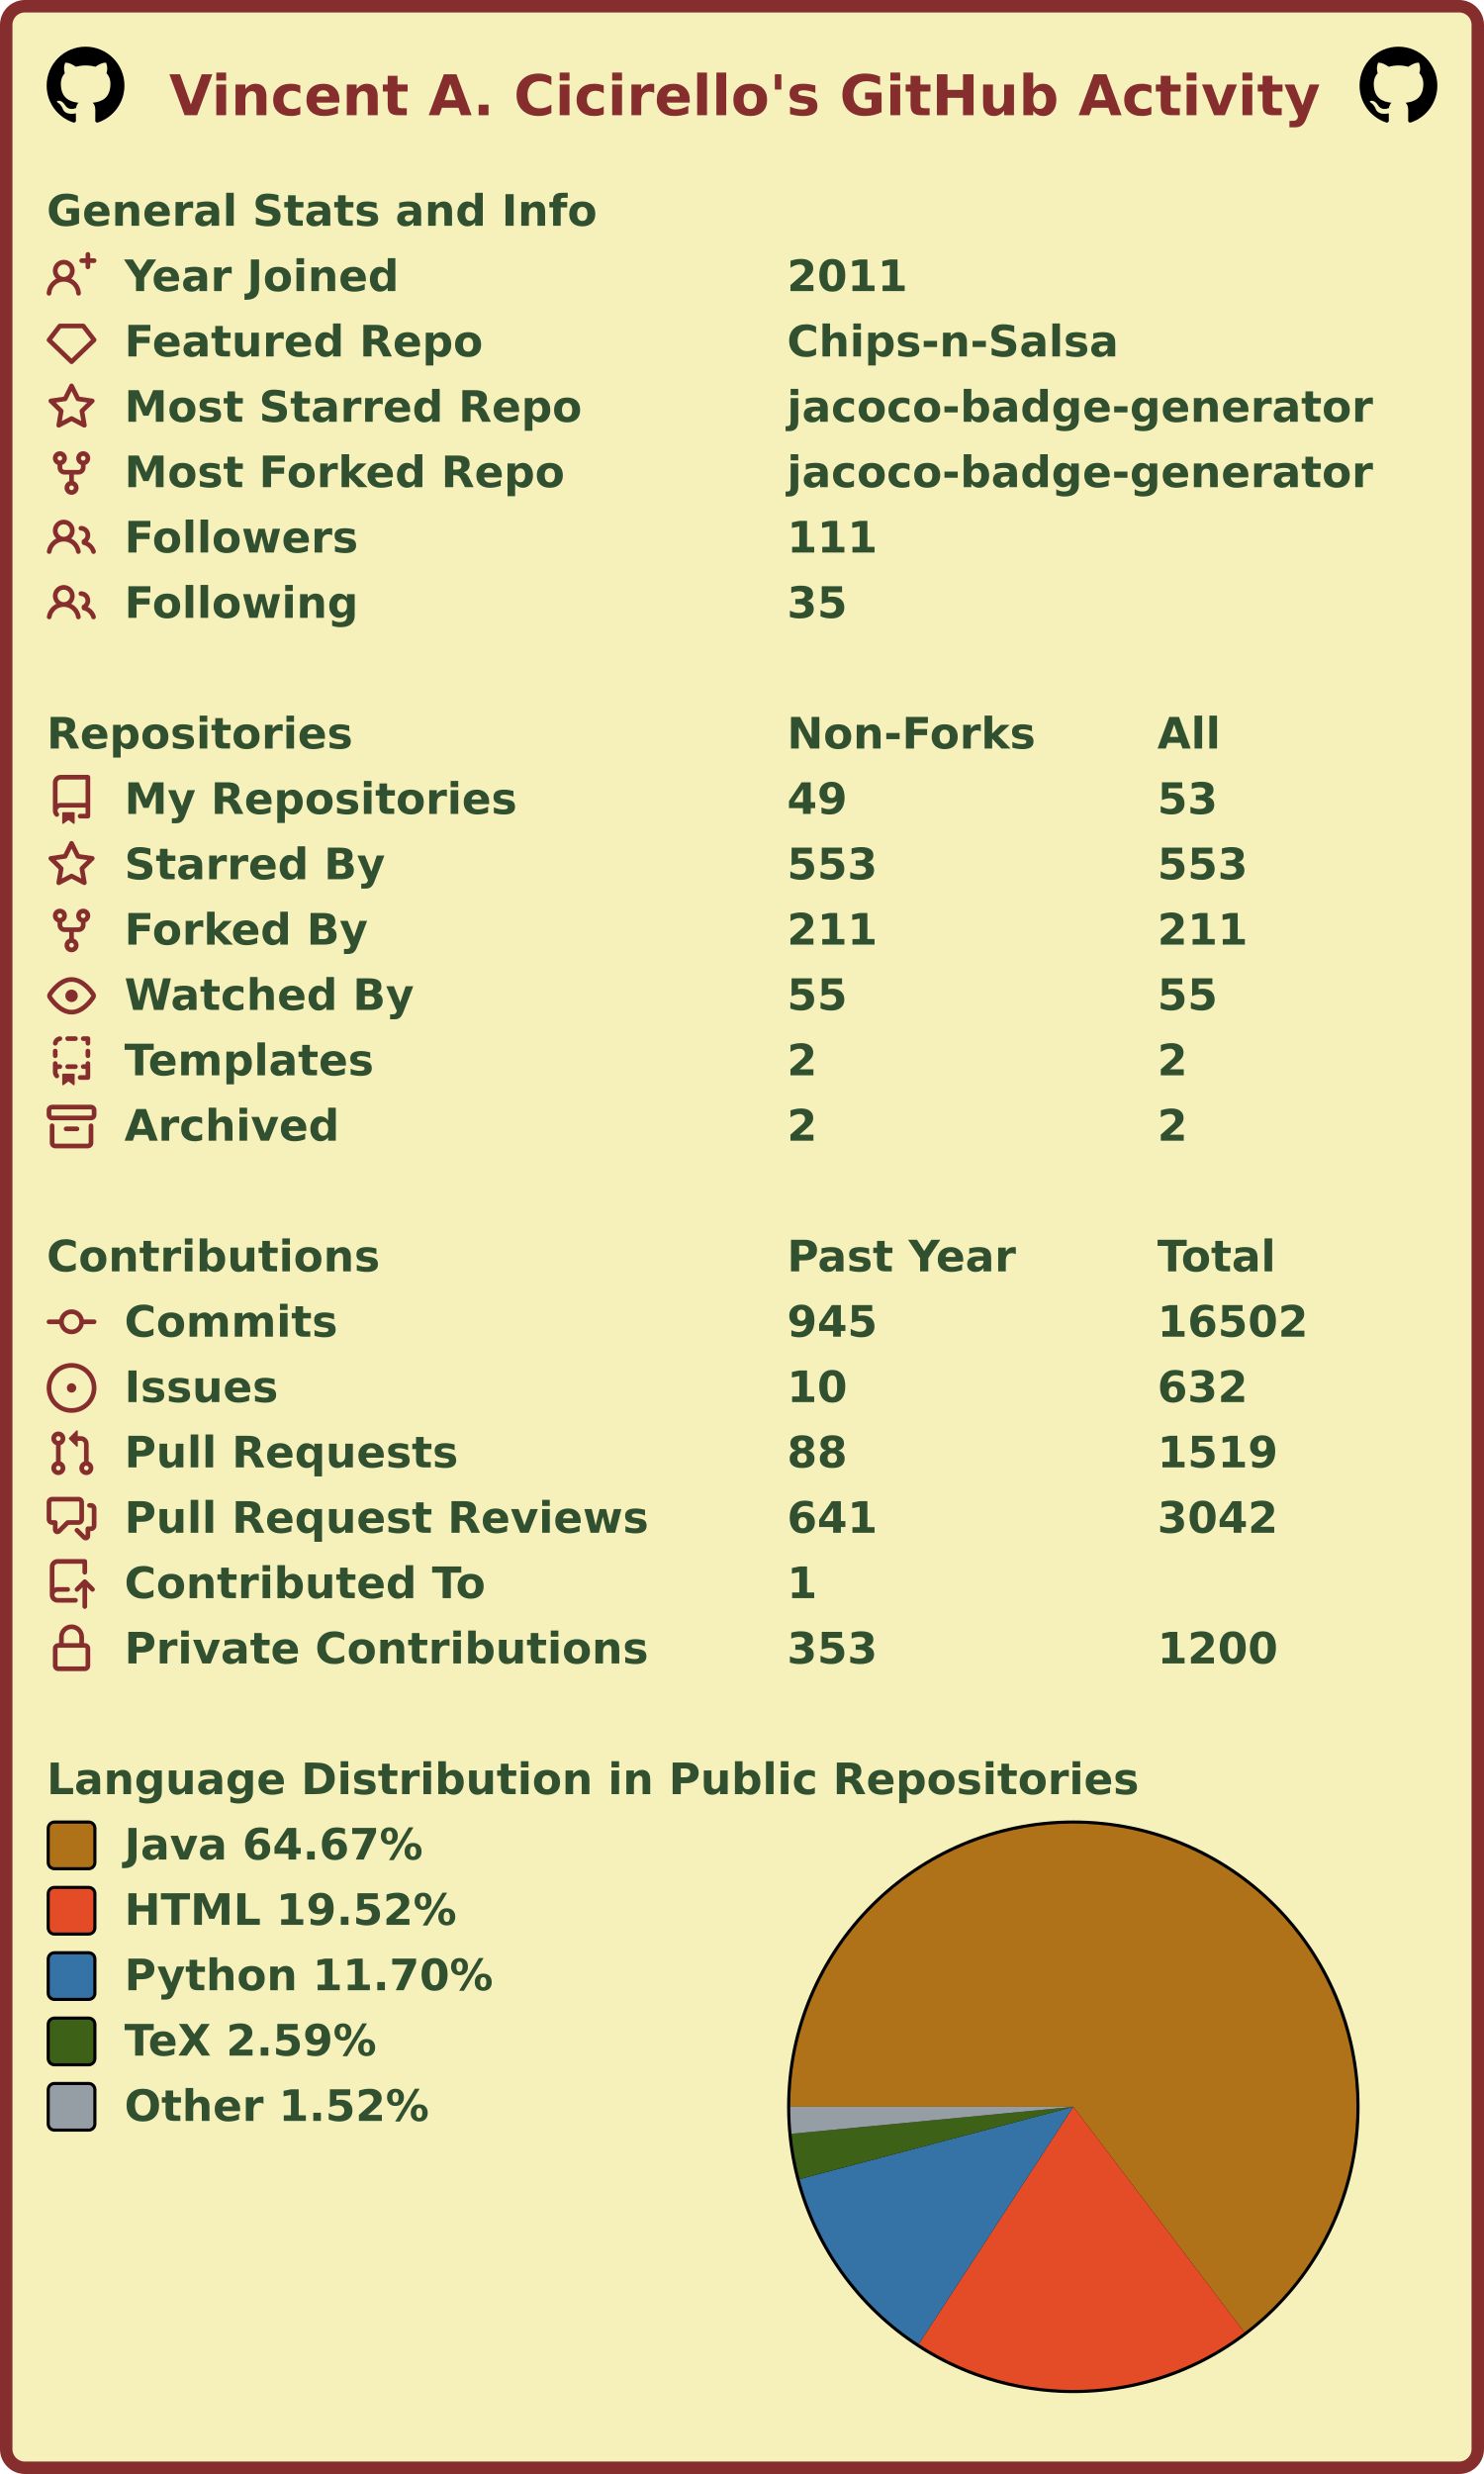
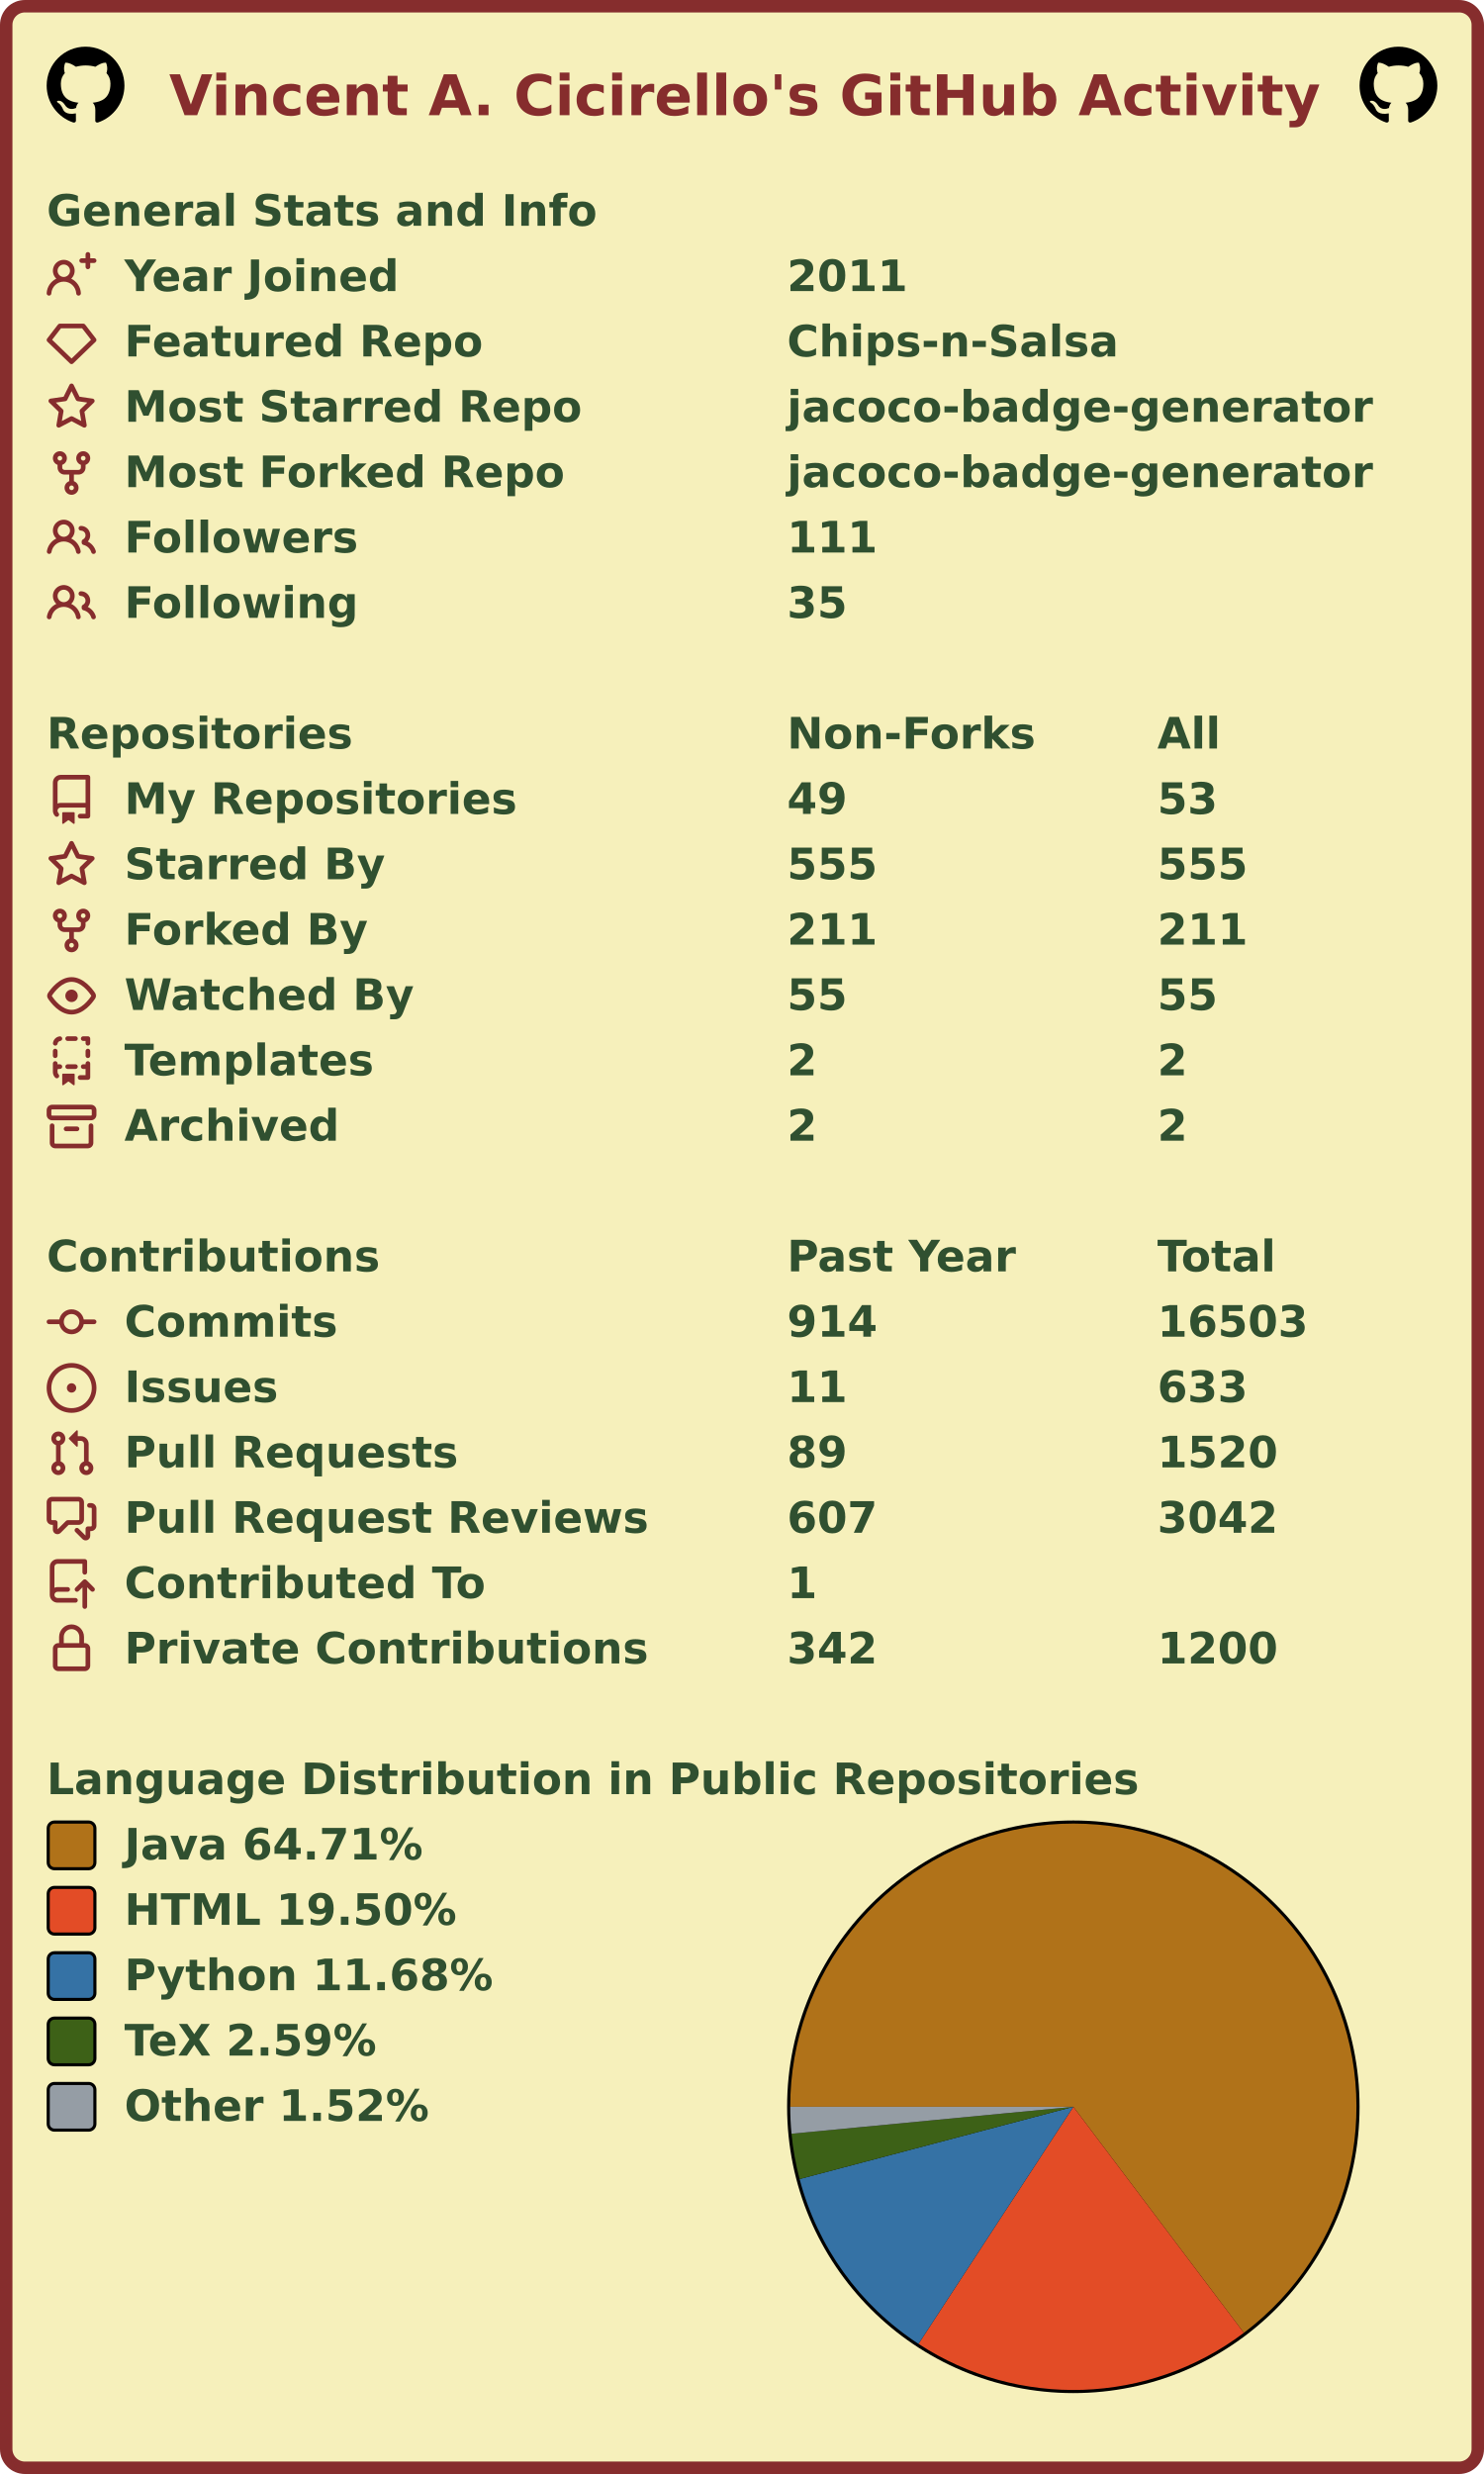
<svg xmlns="http://www.w3.org/2000/svg" width="477" height="795" viewBox="0 0 477 795" lang="en" xml:lang="en">
  <rect x="2" y="2" stroke-width="4" rx="6" width="473" height="791" stroke="#862d2d" fill="#f6f0bb" />
  <g font-weight="600" font-size="110pt" font-family="Verdana,Geneva,DejaVu Sans,sans-serif" text-rendering="geometricPrecision">
    <text x="442" y="301" lengthAdjust="spacingAndGlyphs" textLength="2985" transform="scale(0.123)" fill="#862d2d">Vincent A. Cicirello's GitHub Activity</text>
    <svg x="15" y="15" width="25" height="25" viewBox="0 0 16 16">
      <path fill="#000000" fill-rule="evenodd" d="M8 0C3.58 0 0 3.58 0 8c0 3.54 2.29 6.53 5.47 7.59.4.07.55-.17.55-.38 0-.19-.01-.82-.01-1.49-2.01.37-2.53-.49-2.69-.94-.09-.23-.48-.94-.82-1.13-.28-.15-.68-.52-.01-.53.63-.01 1.08.58 1.23.82.72 1.21 1.87.87 2.33.66.07-.52.28-.87.51-1.07-1.78-.2-3.64-.89-3.64-3.95 0-.87.31-1.59.82-2.15-.08-.2-.36-1.02.08-2.12 0 0 .67-.21 2.2.82.64-.18 1.32-.27 2-.27.68 0 1.36.09 2 .27 1.53-1.04 2.2-.82 2.2-.82.44 1.1.16 1.92.08 2.12.51.56.82 1.27.82 2.15 0 3.07-1.87 3.75-3.65 3.95.29.25.54.73.54 1.48 0 1.07-.01 1.93-.01 2.2 0 .21.15.46.55.38A8.013 8.013 0 0016 8c0-4.42-3.58-8-8-8z" />
    </svg>
    <svg x="437" y="15" width="25" height="25" viewBox="0 0 16 16">
      <path fill="#000000" fill-rule="evenodd" d="M8 0C3.58 0 0 3.58 0 8c0 3.54 2.29 6.53 5.47 7.59.4.07.55-.17.55-.38 0-.19-.01-.82-.01-1.49-2.01.37-2.53-.49-2.69-.94-.09-.23-.48-.94-.82-1.13-.28-.15-.68-.52-.01-.53.63-.01 1.08.58 1.23.82.72 1.21 1.87.87 2.33.66.07-.52.28-.87.51-1.07-1.78-.2-3.64-.89-3.64-3.95 0-.87.31-1.59.82-2.15-.08-.2-.36-1.02.08-2.12 0 0 .67-.21 2.2.82.64-.18 1.32-.27 2-.27.68 0 1.36.09 2 .27 1.53-1.04 2.2-.82 2.2-.82.44 1.1.16 1.92.08 2.12.51.56.82 1.27.82 2.15 0 3.07-1.87 3.75-3.65 3.95.29.25.54.73.54 1.48 0 1.07-.01 1.93-.01 2.2 0 .21.15.46.55.38A8.013 8.013 0 0016 8c0-4.42-3.58-8-8-8z" />
    </svg>
    <g transform="translate(0, 60)" fill="#305030">
      <g transform="translate(15, 0)">
        <g transform="scale(0.095)">
          <text x="0" y="132" textLength="1851" lengthAdjust="spacingAndGlyphs">General Stats and Info</text>
        </g>
      </g>
      <g transform="translate(15, 21)">
        <path fill="#862d2d" fill-rule="evenodd" d="M13.25 0a.75.75 0 01.75.75V2h1.25a.75.75 0 010 1.5H14v1.25a.75.75 0 01-1.5 0V3.5h-1.25a.75.75 0 010-1.5h1.25V.75a.75.75 0 01.75-.75zM5.5 4a2 2 0 100 4 2 2 0 000-4zm2.4 4.548a3.5 3.5 0 10-4.799 0 5.527 5.527 0 00-3.1 4.66.75.75 0 101.498.085A4.01 4.01 0 015.5 9.5a4.01 4.01 0 014.001 3.793.75.75 0 101.498-.086 5.527 5.527 0 00-3.1-4.659z" />
        <g transform="scale(0.095)">
          <text lengthAdjust="spacingAndGlyphs" textLength="932" x="263" y="132">Year Joined</text>
          <text lengthAdjust="spacingAndGlyphs" textLength="420" x="2505" y="132">2011</text>
        </g>
      </g>
      <g transform="translate(15, 42)">
        <path fill="#862d2d" fill-rule="evenodd" d="M3.637 2.291A.75.75 0 014.23 2h7.54a.75.75 0 01.593.291l3.48 4.5a.75.75 0 01-.072.999l-7.25 7a.75.75 0 01-1.042 0l-7.25-7a.75.75 0 01-.072-.999l3.48-4.5zM4.598 3.5L1.754 7.177 8 13.207l6.246-6.03L11.402 3.5H4.598z" />
        <g transform="scale(0.095)">
          <text lengthAdjust="spacingAndGlyphs" textLength="1215" x="263" y="132">Featured Repo</text>
          <text lengthAdjust="spacingAndGlyphs" textLength="1120" x="2505" y="132">Chips-n-Salsa</text>
        </g>
      </g>
      <g transform="translate(15, 63)">
        <path fill="#862d2d" fill-rule="evenodd" d="M8 .25a.75.75 0 01.673.418l1.882 3.815 4.21.612a.75.75 0 01.416 1.279l-3.046 2.97.719 4.192a.75.75 0 01-1.088.791L8 12.347l-3.766 1.98a.75.75 0 01-1.088-.79l.72-4.194L.818 6.374a.75.75 0 01.416-1.28l4.21-.611L7.327.668A.75.75 0 018 .25zm0 2.445L6.615 5.5a.75.75 0 01-.564.41l-3.097.45 2.24 2.184a.75.75 0 01.216.664l-.528 3.084 2.769-1.456a.75.75 0 01.698 0l2.77 1.456-.53-3.084a.75.75 0 01.216-.664l2.24-2.183-3.096-.45a.75.75 0 01-.564-.41L8 2.694v.001z" />
        <g transform="scale(0.095)">
          <text lengthAdjust="spacingAndGlyphs" textLength="1532" x="263" y="132">Most Starred Repo</text>
          <text lengthAdjust="spacingAndGlyphs" textLength="1986" x="2505" y="132">jacoco-badge-generator</text>
        </g>
      </g>
      <g transform="translate(15, 84)">
        <path fill="#862d2d" fill-rule="evenodd" d="M5 3.25a.75.75 0 11-1.5 0 .75.75 0 011.5 0zm0 2.122a2.25 2.25 0 10-1.5 0v.878A2.25 2.25 0 005.75 8.5h1.5v2.128a2.251 2.251 0 101.5 0V8.5h1.5a2.25 2.25 0 002.25-2.25v-.878a2.25 2.25 0 10-1.5 0v.878a.75.75 0 01-.75.75h-4.5A.75.75 0 015 6.25v-.878zm3.75 7.378a.75.75 0 11-1.5 0 .75.75 0 011.5 0zm3-8.75a.75.75 0 100-1.5.75.75 0 000 1.5z" />
        <g transform="scale(0.095)">
          <text lengthAdjust="spacingAndGlyphs" textLength="1485" x="263" y="132">Most Forked Repo</text>
          <text lengthAdjust="spacingAndGlyphs" textLength="1986" x="2505" y="132">jacoco-badge-generator</text>
        </g>
      </g>
      <g transform="translate(15, 105)">
        <path fill="#862d2d" fill-rule="evenodd" d="M5.5 3.5a2 2 0 100 4 2 2 0 000-4zM2 5.5a3.5 3.5 0 115.898 2.549 5.507 5.507 0 013.034 4.084.75.75 0 11-1.482.235 4.001 4.001 0 00-7.9 0 .75.75 0 01-1.482-.236A5.507 5.507 0 013.102 8.05 3.49 3.49 0 012 5.5zM11 4a.75.75 0 100 1.5 1.5 1.5 0 01.666 2.844.75.75 0 00-.416.672v.352a.75.75 0 00.574.73c1.2.289 2.162 1.2 2.522 2.372a.75.75 0 101.434-.44 5.01 5.01 0 00-2.56-3.012A3 3 0 0011 4z" />
        <g transform="scale(0.095)">
          <text lengthAdjust="spacingAndGlyphs" textLength="778" x="263" y="132">Followers</text>
          <text lengthAdjust="spacingAndGlyphs" textLength="315" x="2505" y="132">111</text>
        </g>
      </g>
      <g transform="translate(15, 126)">
        <path fill="#862d2d" fill-rule="evenodd" d="M5.5 3.5a2 2 0 100 4 2 2 0 000-4zM2 5.5a3.5 3.5 0 115.898 2.549 5.507 5.507 0 013.034 4.084.75.75 0 11-1.482.235 4.001 4.001 0 00-7.9 0 .75.75 0 01-1.482-.236A5.507 5.507 0 013.102 8.05 3.49 3.49 0 012 5.5zM11 4a.75.75 0 100 1.5 1.5 1.5 0 01.666 2.844.75.75 0 00-.416.672v.352a.75.75 0 00.574.73c1.2.289 2.162 1.2 2.522 2.372a.75.75 0 101.434-.44 5.01 5.01 0 00-2.56-3.012A3 3 0 0011 4z" />
        <g transform="scale(0.095)">
          <text lengthAdjust="spacingAndGlyphs" textLength="780" x="263" y="132">Following</text>
          <text lengthAdjust="spacingAndGlyphs" textLength="210" x="2505" y="132">35</text>
        </g>
      </g>
    </g>
    <g transform="translate(0, 228)" fill="#305030">
      <g transform="translate(15, 0)">
        <g transform="scale(0.095)">
          <text x="0" y="132" textLength="1020" lengthAdjust="spacingAndGlyphs">Repositories</text>
          <text x="2505" y="132" textLength="832" lengthAdjust="spacingAndGlyphs">Non-Forks</text>
          <text x="3758" y="132" textLength="206" lengthAdjust="spacingAndGlyphs">All</text>
        </g>
      </g>
      <g transform="translate(15, 21)">
        <path fill="#862d2d" fill-rule="evenodd" d="M2 2.5A2.5 2.5 0 014.5 0h8.75a.75.75 0 01.75.75v12.5a.75.75 0 01-.75.75h-2.5a.75.75 0 110-1.5h1.75v-2h-8a1 1 0 00-.714 1.7.75.75 0 01-1.072 1.05A2.495 2.495 0 012 11.5v-9zm10.5-1V9h-8c-.356 0-.694.074-1 .208V2.5a1 1 0 011-1h8zM5 12.25v3.25a.25.25 0 00.4.2l1.45-1.087a.25.25 0 01.3 0L8.6 15.7a.25.25 0 00.4-.2v-3.25a.25.25 0 00-.25-.25h-3.5a.25.25 0 00-.25.25z" />
        <g transform="scale(0.095)">
          <text lengthAdjust="spacingAndGlyphs" textLength="1312" x="263" y="132">My Repositories</text>
          <text lengthAdjust="spacingAndGlyphs" textLength="210" x="2505" y="132">49</text>
          <text lengthAdjust="spacingAndGlyphs" textLength="210" x="3758" y="132">53</text>
        </g>
      </g>
      <g transform="translate(15, 42)">
        <path fill="#862d2d" fill-rule="evenodd" d="M8 .25a.75.75 0 01.673.418l1.882 3.815 4.21.612a.75.75 0 01.416 1.279l-3.046 2.97.719 4.192a.75.75 0 01-1.088.791L8 12.347l-3.766 1.98a.75.75 0 01-1.088-.79l.72-4.194L.818 6.374a.75.75 0 01.416-1.28l4.21-.611L7.327.668A.75.75 0 018 .25zm0 2.445L6.615 5.5a.75.75 0 01-.564.41l-3.097.45 2.24 2.184a.75.75 0 01.216.664l-.528 3.084 2.769-1.456a.75.75 0 01.698 0l2.77 1.456-.53-3.084a.75.75 0 01.216-.664l2.24-2.183-3.096-.45a.75.75 0 01-.564-.41L8 2.694v.001z" />
        <g transform="scale(0.095)">
          <text lengthAdjust="spacingAndGlyphs" textLength="874" x="263" y="132">Starred By</text>
-           <text lengthAdjust="spacingAndGlyphs" textLength="315" x="2505" y="132">553</text>
-           <text lengthAdjust="spacingAndGlyphs" textLength="315" x="3758" y="132">553</text>
+           <text lengthAdjust="spacingAndGlyphs" textLength="315" x="2505" y="132">555</text>
+           <text lengthAdjust="spacingAndGlyphs" textLength="315" x="3758" y="132">555</text>
        </g>
      </g>
      <g transform="translate(15, 63)">
        <path fill="#862d2d" fill-rule="evenodd" d="M5 3.25a.75.75 0 11-1.5 0 .75.75 0 011.5 0zm0 2.122a2.25 2.25 0 10-1.5 0v.878A2.25 2.25 0 005.75 8.5h1.5v2.128a2.251 2.251 0 101.5 0V8.5h1.5a2.25 2.25 0 002.25-2.25v-.878a2.25 2.25 0 10-1.5 0v.878a.75.75 0 01-.75.75h-4.5A.75.75 0 015 6.25v-.878zm3.75 7.378a.75.75 0 11-1.5 0 .75.75 0 011.5 0zm3-8.75a.75.75 0 100-1.5.75.75 0 000 1.5z" />
        <g transform="scale(0.095)">
          <text lengthAdjust="spacingAndGlyphs" textLength="828" x="263" y="132">Forked By</text>
          <text lengthAdjust="spacingAndGlyphs" textLength="315" x="2505" y="132">211</text>
          <text lengthAdjust="spacingAndGlyphs" textLength="315" x="3758" y="132">211</text>
        </g>
      </g>
      <g transform="translate(15, 84)">
        <path fill="#862d2d" fill-rule="evenodd" d="M1.679 7.932c.412-.621 1.242-1.75 2.366-2.717C5.175 4.242 6.527 3.5 8 3.5c1.473 0 2.824.742 3.955 1.715 1.124.967 1.954 2.096 2.366 2.717a.119.119 0 010 .136c-.412.621-1.242 1.75-2.366 2.717C10.825 11.758 9.473 12.5 8 12.5c-1.473 0-2.824-.742-3.955-1.715C2.92 9.818 2.09 8.69 1.679 8.068a.119.119 0 010-.136zM8 2c-1.981 0-3.67.992-4.933 2.078C1.797 5.169.88 6.423.43 7.1a1.619 1.619 0 000 1.798c.45.678 1.367 1.932 2.637 3.024C4.329 13.008 6.019 14 8 14c1.981 0 3.67-.992 4.933-2.078 1.27-1.091 2.187-2.345 2.637-3.023a1.619 1.619 0 000-1.798c-.45-.678-1.367-1.932-2.637-3.023C11.671 2.992 9.981 2 8 2zm0 8a2 2 0 100-4 2 2 0 000 4z" />
        <g transform="scale(0.095)">
          <text lengthAdjust="spacingAndGlyphs" textLength="993" x="263" y="132">Watched By</text>
          <text lengthAdjust="spacingAndGlyphs" textLength="210" x="2505" y="132">55</text>
          <text lengthAdjust="spacingAndGlyphs" textLength="210" x="3758" y="132">55</text>
        </g>
      </g>
      <g transform="translate(15, 105)">
        <path fill="#862d2d" fill-rule="evenodd" d="M6 .75A.75.75 0 016.75 0h2.5a.75.75 0 010 1.5h-2.5A.75.75 0 016 .75zm5 0a.75.75 0 01.75-.75h1.5a.75.75 0 01.75.75v1.5a.75.75 0 01-1.5 0V1.5h-.75A.75.75 0 0111 .75zM4.992.662a.75.75 0 01-.636.848c-.436.063-.783.41-.846.846a.75.75 0 01-1.485-.212A2.501 2.501 0 014.144.025a.75.75 0 01.848.637zM2.75 4a.75.75 0 01.75.75v1.5a.75.75 0 01-1.5 0v-1.5A.75.75 0 012.75 4zm10.5 0a.75.75 0 01.75.75v1.5a.75.75 0 01-1.5 0v-1.5a.75.75 0 01.75-.75zM2.75 8a.75.75 0 01.75.75v.268A1.72 1.72 0 013.75 9h.5a.75.75 0 010 1.5h-.5a.25.25 0 00-.25.25v.75c0 .28.114.532.3.714a.75.75 0 01-1.05 1.072A2.495 2.495 0 012 11.5V8.75A.75.75 0 012.75 8zm10.5 0a.75.75 0 01.75.75v4.5a.75.75 0 01-.75.75h-2.5a.75.75 0 010-1.5h1.75v-2h-.75a.75.75 0 010-1.5h.75v-.25a.75.75 0 01.75-.75zM6 9.75A.75.75 0 016.75 9h2.5a.75.75 0 010 1.5h-2.5A.75.75 0 016 9.75zm-1 2.5v3.25a.25.25 0 00.4.2l1.45-1.087a.25.25 0 01.3 0L8.6 15.7a.25.25 0 00.4-.2v-3.25a.25.25 0 00-.25-.25h-3.5a.25.25 0 00-.25.25z" />
        <g transform="scale(0.095)">
          <text lengthAdjust="spacingAndGlyphs" textLength="868" x="263" y="132">Templates</text>
          <text lengthAdjust="spacingAndGlyphs" textLength="105" x="2505" y="132">2</text>
          <text lengthAdjust="spacingAndGlyphs" textLength="105" x="3758" y="132">2</text>
        </g>
      </g>
      <g transform="translate(15, 126)">
        <path fill="#862d2d" fill-rule="evenodd" d="M1.75 2.5a.25.25 0 00-.25.25v1.5c0 .138.112.25.25.25h12.5a.25.25 0 00.25-.25v-1.5a.25.25 0 00-.25-.25H1.75zM0 2.75C0 1.784.784 1 1.75 1h12.5c.966 0 1.75.784 1.75 1.75v1.5A1.75 1.75 0 0114.25 6H1.75A1.75 1.75 0 010 4.25v-1.5zM1.75 7a.75.75 0 01.75.75v5.5c0 .138.112.25.25.25h10.5a.25.25 0 00.25-.25v-5.5a.75.75 0 111.5 0v5.5A1.75 1.75 0 0113.25 15H2.75A1.75 1.75 0 011 13.25v-5.5A.75.75 0 011.75 7zm4.5 1a.75.75 0 000 1.5h3.5a.75.75 0 100-1.5h-3.5z" />
        <g transform="scale(0.095)">
          <text lengthAdjust="spacingAndGlyphs" textLength="726" x="263" y="132">Archived</text>
          <text lengthAdjust="spacingAndGlyphs" textLength="105" x="2505" y="132">2</text>
          <text lengthAdjust="spacingAndGlyphs" textLength="105" x="3758" y="132">2</text>
        </g>
      </g>
    </g>
    <g transform="translate(0, 396)" fill="#305030">
      <g transform="translate(15, 0)">
        <g transform="scale(0.095)">
          <text x="0" y="132" textLength="1112" lengthAdjust="spacingAndGlyphs">Contributions</text>
          <text x="2505" y="132" textLength="774" lengthAdjust="spacingAndGlyphs">Past Year</text>
          <text x="3758" y="132" textLength="414" lengthAdjust="spacingAndGlyphs">Total</text>
        </g>
      </g>
      <g transform="translate(15, 21)">
        <path fill="#862d2d" fill-rule="evenodd" d="M10.5 7.75a2.5 2.5 0 11-5 0 2.5 2.5 0 015 0zm1.43.75a4.002 4.002 0 01-7.86 0H.75a.75.75 0 110-1.5h3.32a4.001 4.001 0 017.86 0h3.32a.75.75 0 110 1.5h-3.32z" />
        <g transform="scale(0.095)">
          <text lengthAdjust="spacingAndGlyphs" textLength="734" x="263" y="132">Commits</text>
-           <text lengthAdjust="spacingAndGlyphs" textLength="315" x="2505" y="132">945</text>
-           <text lengthAdjust="spacingAndGlyphs" textLength="525" x="3758" y="132">16502</text>
+           <text lengthAdjust="spacingAndGlyphs" textLength="315" x="2505" y="132">914</text>
+           <text lengthAdjust="spacingAndGlyphs" textLength="525" x="3758" y="132">16503</text>
        </g>
      </g>
      <g transform="translate(15, 42)">
        <path fill="#862d2d" d="M8 9.5a1.5 1.5 0 100-3 1.5 1.5 0 000 3z" />
        <path fill="#862d2d" fill-rule="evenodd" d="M8 0a8 8 0 100 16A8 8 0 008 0zM1.5 8a6.5 6.5 0 1113 0 6.5 6.5 0 01-13 0z" />
        <g transform="scale(0.095)">
          <text lengthAdjust="spacingAndGlyphs" textLength="512" x="263" y="132">Issues</text>
-           <text lengthAdjust="spacingAndGlyphs" textLength="210" x="2505" y="132">10</text>
-           <text lengthAdjust="spacingAndGlyphs" textLength="315" x="3758" y="132">632</text>
+           <text lengthAdjust="spacingAndGlyphs" textLength="210" x="2505" y="132">11</text>
+           <text lengthAdjust="spacingAndGlyphs" textLength="315" x="3758" y="132">633</text>
        </g>
      </g>
      <g transform="translate(15, 63)">
        <path fill="#862d2d" fill-rule="evenodd" d="M7.177 3.073L9.573.677A.25.25 0 0110 .854v4.792a.25.25 0 01-.427.177L7.177 3.427a.25.25 0 010-.354zM3.75 2.5a.75.75 0 100 1.5.75.75 0 000-1.5zm-2.25.75a2.25 2.25 0 113 2.122v5.256a2.251 2.251 0 11-1.5 0V5.372A2.25 2.25 0 011.5 3.25zM11 2.5h-1V4h1a1 1 0 011 1v5.628a2.251 2.251 0 101.5 0V5A2.5 2.5 0 0011 2.5zm1 10.25a.75.75 0 111.5 0 .75.75 0 01-1.5 0zM3.75 12a.75.75 0 100 1.5.75.75 0 000-1.5z" />
        <g transform="scale(0.095)">
          <text lengthAdjust="spacingAndGlyphs" textLength="1113" x="263" y="132">Pull Requests</text>
-           <text lengthAdjust="spacingAndGlyphs" textLength="210" x="2505" y="132">88</text>
-           <text lengthAdjust="spacingAndGlyphs" textLength="420" x="3758" y="132">1519</text>
+           <text lengthAdjust="spacingAndGlyphs" textLength="210" x="2505" y="132">89</text>
+           <text lengthAdjust="spacingAndGlyphs" textLength="420" x="3758" y="132">1520</text>
        </g>
      </g>
      <g transform="translate(15, 84)">
        <path fill="#862d2d" fill-rule="evenodd" d="M1.5 2.75a.25.25 0 01.25-.25h8.5a.25.25 0 01.25.25v5.5a.25.25 0 01-.25.25h-3.5a.75.75 0 00-.53.22L3.5 11.44V9.25a.75.75 0 00-.75-.75h-1a.25.25 0 01-.25-.25v-5.5zM1.75 1A1.75 1.75 0 000 2.75v5.5C0 9.216.784 10 1.75 10H2v1.543a1.457 1.457 0 002.487 1.03L7.061 10h3.189A1.75 1.75 0 0012 8.25v-5.5A1.75 1.75 0 0010.25 1h-8.5zM14.5 4.75a.25.25 0 00-.25-.25h-.5a.75.75 0 110-1.5h.5c.966 0 1.75.784 1.75 1.75v5.5A1.75 1.75 0 0114.25 12H14v1.543a1.457 1.457 0 01-2.487 1.03L9.22 12.28a.75.75 0 111.06-1.06l2.22 2.22v-2.19a.75.75 0 01.75-.75h1a.25.25 0 00.25-.25v-5.5z" />
        <g transform="scale(0.095)">
          <text lengthAdjust="spacingAndGlyphs" textLength="1762" x="263" y="132">Pull Request Reviews</text>
-           <text lengthAdjust="spacingAndGlyphs" textLength="315" x="2505" y="132">641</text>
+           <text lengthAdjust="spacingAndGlyphs" textLength="315" x="2505" y="132">607</text>
          <text lengthAdjust="spacingAndGlyphs" textLength="420" x="3758" y="132">3042</text>
        </g>
      </g>
      <g transform="translate(15, 105)">
        <path fill="#862d2d" fill-rule="evenodd" d="M1 2.5A2.5 2.5 0 013.5 0h8.75a.75.75 0 01.75.75v3.5a.75.75 0 01-1.5 0V1.5h-8a1 1 0 00-1 1v6.708A2.492 2.492 0 013.5 9h3.25a.75.75 0 010 1.5H3.5a1 1 0 100 2h5.75a.75.75 0 010 1.5H3.5A2.5 2.5 0 011 11.5v-9zm13.23 7.79a.75.75 0 001.06-1.06l-2.505-2.505a.75.75 0 00-1.06 0L9.22 9.229a.75.75 0 001.06 1.061l1.225-1.224v6.184a.75.75 0 001.5 0V9.066l1.224 1.224z" />
        <g transform="scale(0.095)">
          <text lengthAdjust="spacingAndGlyphs" textLength="1234" x="263" y="132">Contributed To</text>
          <text lengthAdjust="spacingAndGlyphs" textLength="105" x="2505" y="132">1</text>
        </g>
      </g>
      <g transform="translate(15, 126)">
        <path fill="#862d2d" fill-rule="evenodd" d="M4 4v2h-.25A1.75 1.75 0 002 7.75v5.5c0 .966.784 1.75 1.75 1.75h8.5A1.75 1.75 0 0014 13.25v-5.5A1.75 1.75 0 0012.25 6H12V4a4 4 0 10-8 0zm6.5 2V4a2.5 2.5 0 00-5 0v2h5zM12 7.5h.25a.25.25 0 01.25.25v5.5a.25.25 0 01-.25.25h-8.5a.25.25 0 01-.25-.25v-5.5a.25.25 0 01.25-.25H12z" />
        <g transform="scale(0.095)">
          <text lengthAdjust="spacingAndGlyphs" textLength="1742" x="263" y="132">Private Contributions</text>
-           <text lengthAdjust="spacingAndGlyphs" textLength="315" x="2505" y="132">353</text>
+           <text lengthAdjust="spacingAndGlyphs" textLength="315" x="2505" y="132">342</text>
          <text lengthAdjust="spacingAndGlyphs" textLength="420" x="3758" y="132">1200</text>
        </g>
      </g>
    </g>
    <g transform="translate(0, 564)" fill="#305030">
      <g transform="translate(15, 0)">
        <g transform="scale(0.095)">
          <text x="0" y="132" textLength="3652" lengthAdjust="spacingAndGlyphs">Language Distribution in Public Repositories</text>
        </g>
      </g>
      <g transform="translate(253, 21)">
        <circle cx="92" cy="92" r="92" fill="#000000" />
      </g>
      <g transform="translate(254, 22)">
        <g>
-           <path fill-rule="evenodd" fill="#b07219" d="M 0.0,91 A 91 91 0 1 1 145.99 163.506 L 91,91 Z" />
-           <path fill-rule="evenodd" fill="#e34c26" d="M 145.99,163.506 A 91 91 0 0 1 41.316 167.239 L 91,91 Z" />
-           <path fill-rule="evenodd" fill="#3572A5" d="M 41.316,167.239 A 91 91 0 0 1 3.019 114.245 L 91,91 Z" />
-           <path fill-rule="evenodd" fill="#3D6117" d="M 3.019,114.245 A 91 91 0 0 1 0.414 99.666 L 91,91 Z" />
-           <path fill-rule="evenodd" fill="#959da5" d="M 0.414,99.666 A 91 91 0 0 1 0.0 91 L 91,91 Z" />
+           <path fill-rule="evenodd" fill="#b07219" d="M 0.0,91 A 91 91 0 1 1 145.809 163.643 L 91,91 Z" />
+           <path fill-rule="evenodd" fill="#e34c26" d="M 145.809,163.643 A 91 91 0 0 1 41.23 167.184 L 91,91 Z" />
+           <path fill-rule="evenodd" fill="#3572A5" d="M 41.23,167.184 A 91 91 0 0 1 3.012 114.22 L 91,91 Z" />
+           <path fill-rule="evenodd" fill="#3D6117" d="M 3.012,114.22 A 91 91 0 0 1 0.413 99.656 L 91,91 Z" />
+           <path fill-rule="evenodd" fill="#959da5" d="M 0.413,99.656 A 91 91 0 0 1 0.0 91 L 91,91 Z" />
          <animateTransform attributeName="transform" attributeType="XML" type="rotate" from="0 91 91" to="360 91 91" dur="10s" repeatCount="indefinite" />
        </g>
      </g>
      <g transform="translate(15, 21)">
        <rect x="0.5" y="0.5" rx="2" width="15" height="15" fill="#b07219" stroke-width="1" stroke="#000000" />
-         <text transform="scale(0.095)" x="263" y="132" textLength="1038" lengthAdjust="spacingAndGlyphs">Java 64.67%</text>
+         <text transform="scale(0.095)" x="263" y="132" textLength="1038" lengthAdjust="spacingAndGlyphs">Java 64.71%</text>
      </g>
      <g transform="translate(15, 42)">
        <rect x="0.5" y="0.5" rx="2" width="15" height="15" fill="#e34c26" stroke-width="1" stroke="#000000" />
-         <text transform="scale(0.095)" x="263" y="132" textLength="1142" lengthAdjust="spacingAndGlyphs">HTML 19.52%</text>
+         <text transform="scale(0.095)" x="263" y="132" textLength="1142" lengthAdjust="spacingAndGlyphs">HTML 19.50%</text>
      </g>
      <g transform="translate(15, 63)">
        <rect x="0.5" y="0.5" rx="2" width="15" height="15" fill="#3572A5" stroke-width="1" stroke="#000000" />
-         <text transform="scale(0.095)" x="263" y="132" textLength="1254" lengthAdjust="spacingAndGlyphs">Python 11.70%</text>
+         <text transform="scale(0.095)" x="263" y="132" textLength="1254" lengthAdjust="spacingAndGlyphs">Python 11.68%</text>
      </g>
      <g transform="translate(15, 84)">
        <rect x="0.5" y="0.5" rx="2" width="15" height="15" fill="#3D6117" stroke-width="1" stroke="#000000" />
        <text transform="scale(0.095)" x="263" y="132" textLength="894" lengthAdjust="spacingAndGlyphs">TeX 2.59%</text>
      </g>
      <g transform="translate(15, 105)">
        <rect x="0.5" y="0.5" rx="2" width="15" height="15" fill="#959da5" stroke-width="1" stroke="#000000" />
        <text transform="scale(0.095)" x="263" y="132" textLength="1047" lengthAdjust="spacingAndGlyphs">Other 1.52%</text>
      </g>
    </g>
  </g>
</svg>
